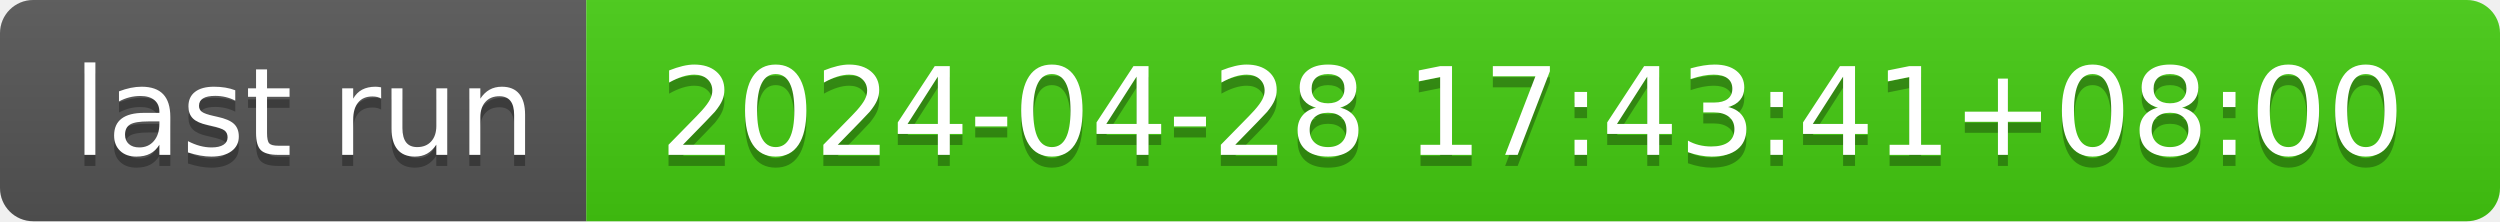
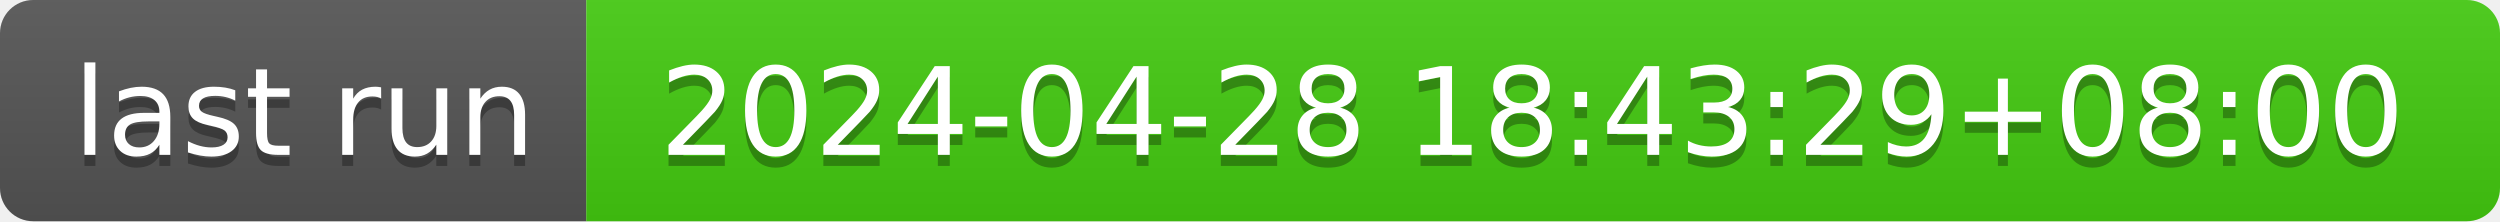
- <svg xmlns="http://www.w3.org/2000/svg" width="226" height="20" role="img" aria-label="last run: 2024-04-28 17:43:41+08:00">
+ <svg xmlns="http://www.w3.org/2000/svg" width="226" height="20" role="img" aria-label="last run: 2024-04-28 18:43:29+08:00">
  <linearGradient id="s" x2="0" y2="100%">
    <stop offset="0" stop-color="#bbb" stop-opacity=".1" />
    <stop offset="1" stop-opacity=".1" />
  </linearGradient>
  <clipPath id="r">
    <rect width="226" height="20" rx="3" fill="#fff" />
  </clipPath>
  <g clip-path="url(#r)">
    <rect width="53" height="20" fill="#555" />
    <rect x="53" width="173" height="20" fill="#4c1" />
    <rect width="226" height="20" fill="url(#s)" />
  </g>
  <g fill="#fff" text-anchor="middle" font-family="Verdana,Geneva,DejaVu Sans,sans-serif" text-rendering="geometricPrecision" font-size="110">
    <text aria-hidden="true" x="275" y="150" fill="#010101" fill-opacity=".3" transform="scale(.1)" textLength="430">last run</text>
    <text x="275" y="140" transform="scale(.1)" fill="#fff" textLength="430">last run</text>
-     <text aria-hidden="true" x="1385" y="150" fill="#010101" fill-opacity=".3" transform="scale(.1)" textLength="1630">2024-04-28 17:43:41+08:00</text>
-     <text x="1385" y="140" transform="scale(.1)" fill="#fff" textLength="1630">2024-04-28 17:43:41+08:00</text>
+     <text aria-hidden="true" x="1385" y="150" fill="#010101" fill-opacity=".3" transform="scale(.1)" textLength="1630">2024-04-28 18:43:29+08:00</text>
+     <text x="1385" y="140" transform="scale(.1)" fill="#fff" textLength="1630">2024-04-28 18:43:29+08:00</text>
  </g>
</svg>
